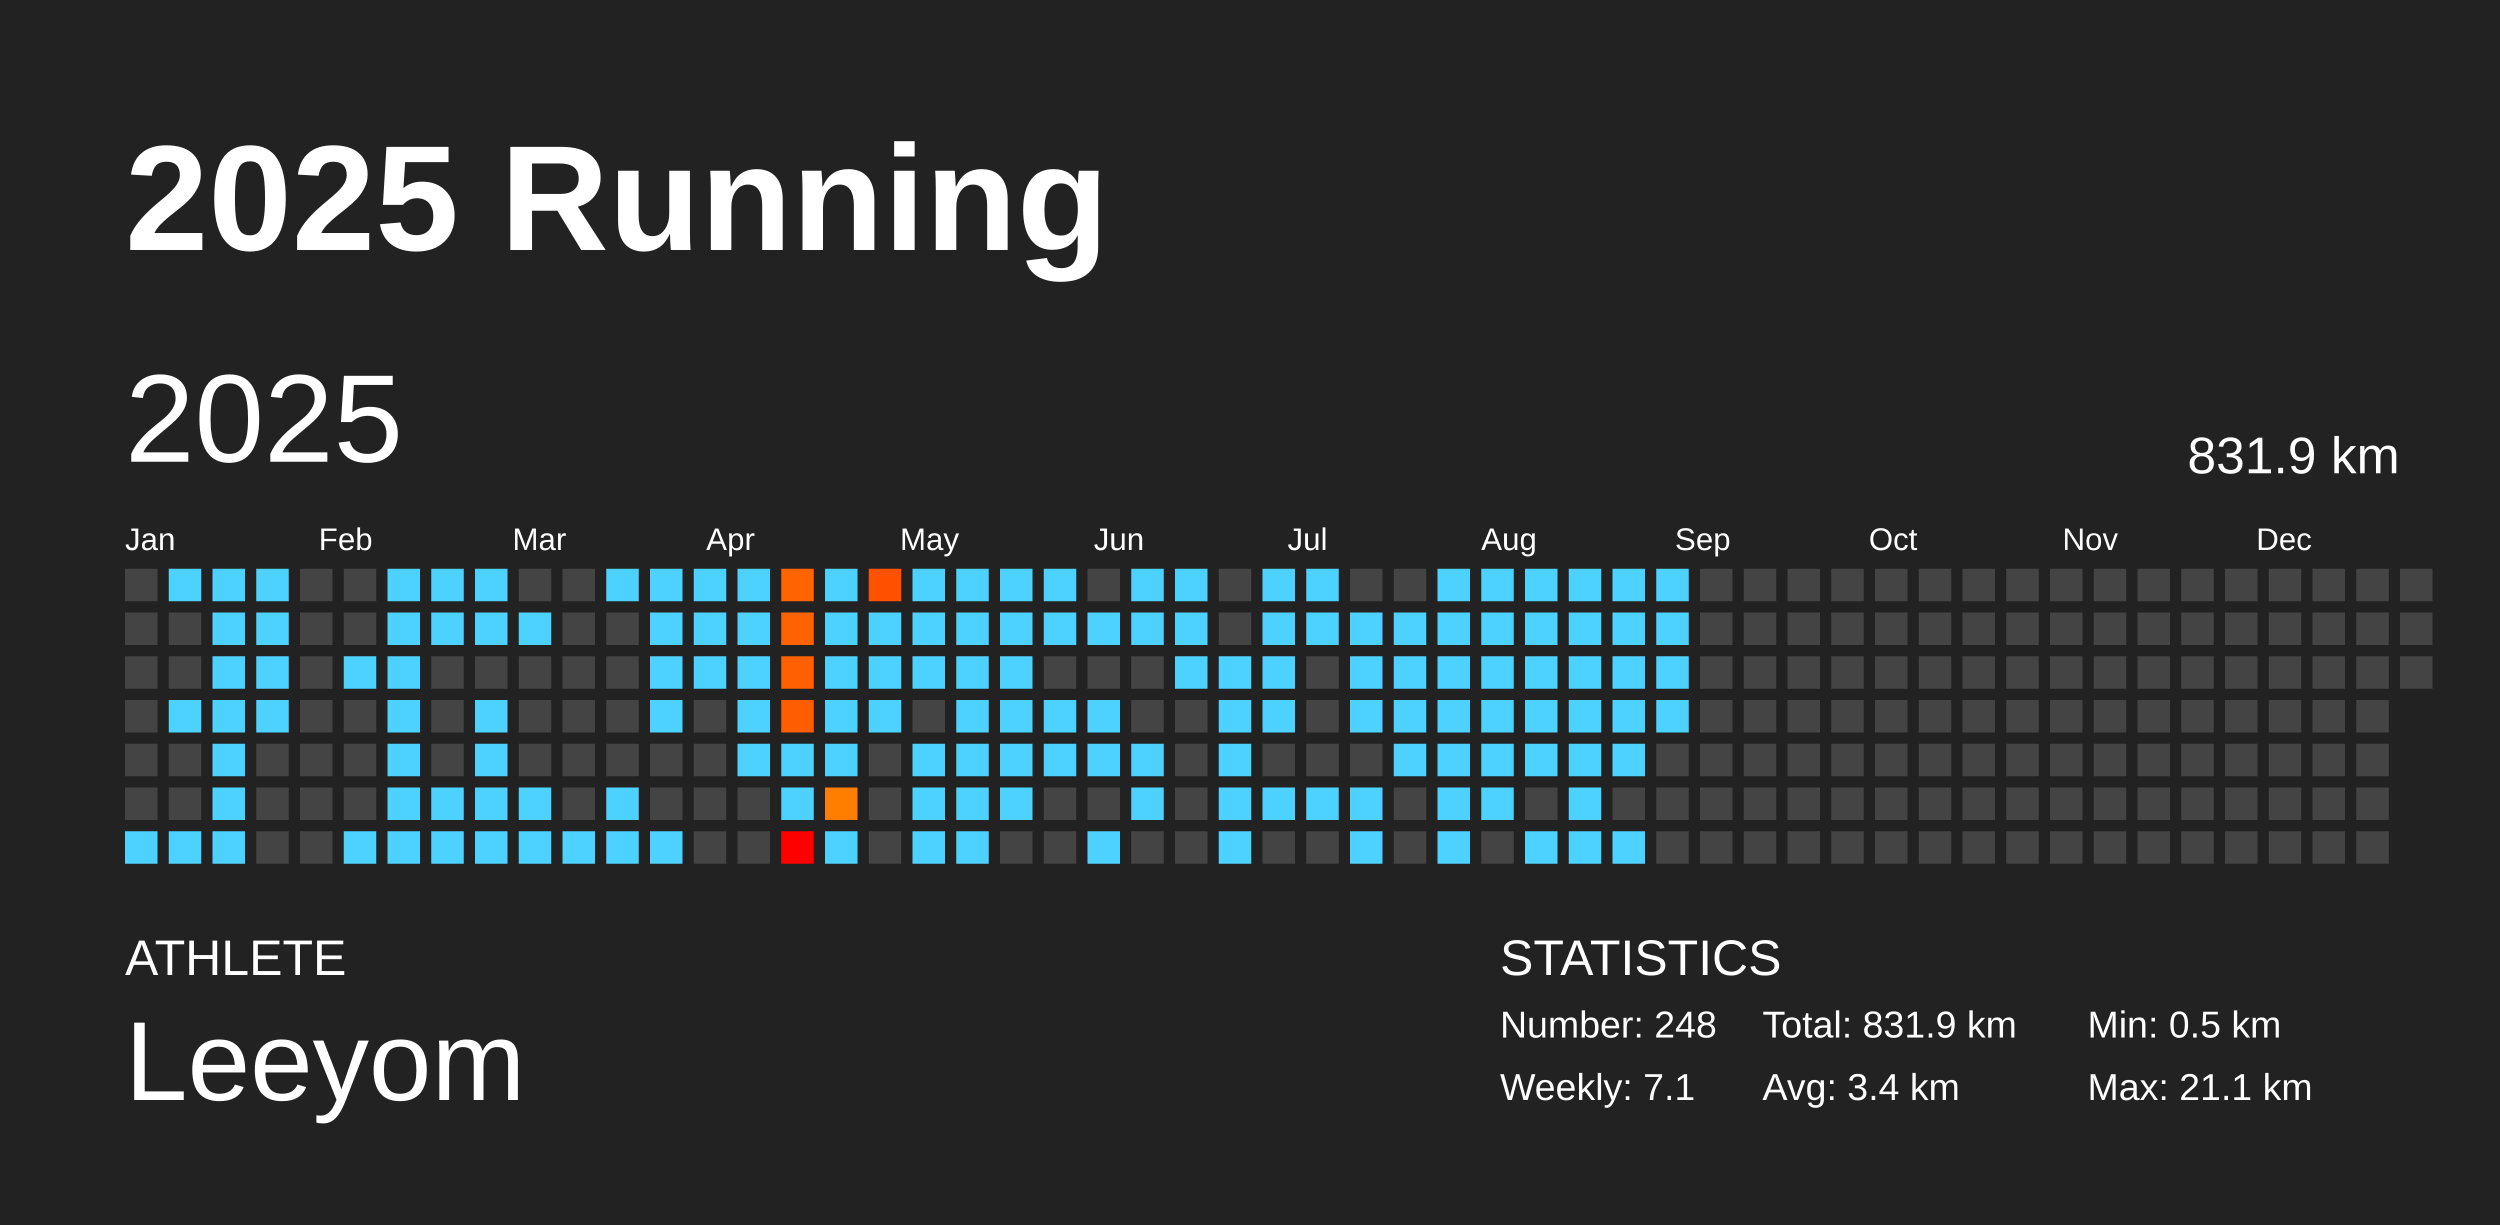
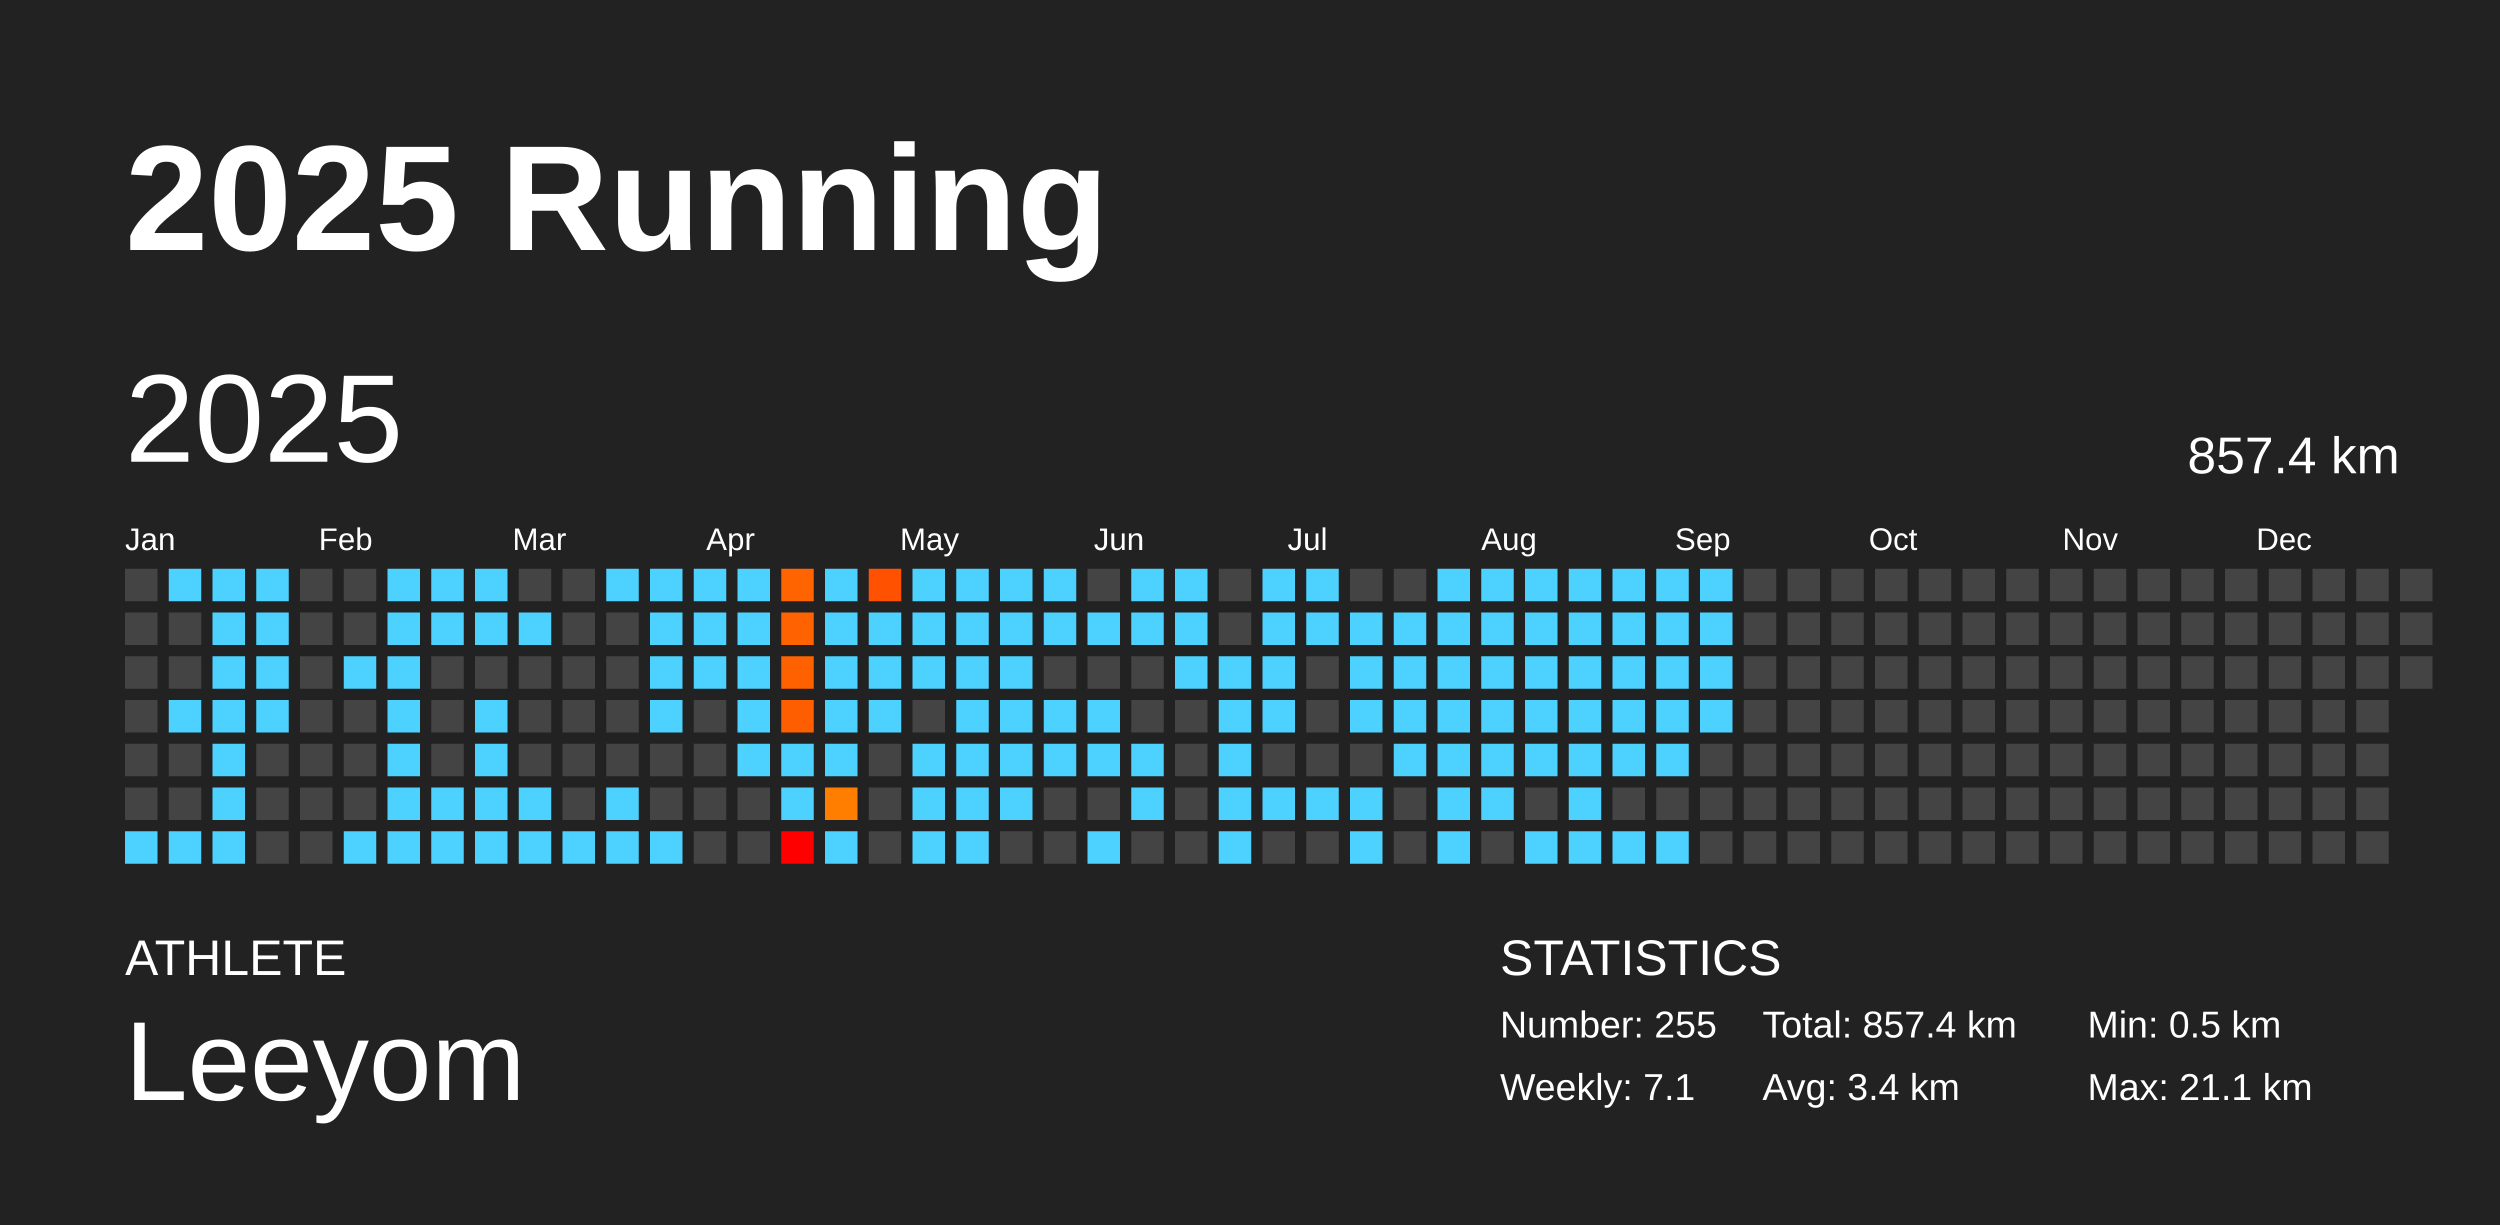
<svg xmlns="http://www.w3.org/2000/svg" baseProfile="full" height="98mm" version="1.1" viewBox="0,0,200,98" width="200mm">
  <defs />
  <rect fill="#222222" height="98" width="200" x="0" y="0" />
  <text fill="#FFFFFF" style="font-size:12px; font-family:Arial; font-weight:bold;" x="10" y="20">2025 Running</text>
  <text fill="#FFFFFF" style="font-size:4px; font-family:Arial" x="10" y="78">ATHLETE</text>
  <text fill="#FFFFFF" style="font-size:9px; font-family:Arial" x="10" y="88">Leeyom</text>
  <text fill="#FFFFFF" style="font-size:4px; font-family:Arial" x="120" y="78">STATISTICS</text>
-   <text fill="#FFFFFF" style="font-size:3px; font-family:Arial" x="120" y="83">Number: 248</text>
+   <text fill="#FFFFFF" style="font-size:3px; font-family:Arial" x="120" y="83">Number: 255</text>
  <text fill="#FFFFFF" style="font-size:3px; font-family:Arial" x="120" y="88">Weekly: 7.1</text>
-   <text fill="#FFFFFF" style="font-size:3px; font-family:Arial" x="141" y="83">Total: 831.9 km</text>
+   <text fill="#FFFFFF" style="font-size:3px; font-family:Arial" x="141" y="83">Total: 857.4 km</text>
  <text fill="#FFFFFF" style="font-size:3px; font-family:Arial" x="141" y="88">Avg: 3.4 km</text>
  <text fill="#FFFFFF" style="font-size:3px; font-family:Arial" x="167" y="83">Min: 0.5 km</text>
  <text fill="#FFFFFF" style="font-size:3px; font-family:Arial" x="167" y="88">Max: 21.1 km</text>
  <text dominant-baseline="hanging" fill="#FFFFFF" style="font-size:10.0px; font-family:Arial;" x="10" y="30">2025</text>
-   <text dominant-baseline="hanging" fill="#FFFFFF" style="font-size:4.125px; font-family:Arial;" x="175" y="35">831.9 km</text>
+   <text dominant-baseline="hanging" fill="#FFFFFF" style="font-size:4.125px; font-family:Arial;" x="175" y="35">857.4 km</text>
  <text fill="#FFFFFF" style="font-size:2.5px; font-family:Arial" x="10.0" y="44">Jan</text>
  <text fill="#FFFFFF" style="font-size:2.5px; font-family:Arial" x="25.5" y="44">Feb</text>
  <text fill="#FFFFFF" style="font-size:2.5px; font-family:Arial" x="41.0" y="44">Mar</text>
  <text fill="#FFFFFF" style="font-size:2.5px; font-family:Arial" x="56.5" y="44">Apr</text>
  <text fill="#FFFFFF" style="font-size:2.5px; font-family:Arial" x="72.0" y="44">May</text>
  <text fill="#FFFFFF" style="font-size:2.5px; font-family:Arial" x="87.5" y="44">Jun</text>
  <text fill="#FFFFFF" style="font-size:2.5px; font-family:Arial" x="103.0" y="44">Jul</text>
  <text fill="#FFFFFF" style="font-size:2.5px; font-family:Arial" x="118.5" y="44">Aug</text>
  <text fill="#FFFFFF" style="font-size:2.5px; font-family:Arial" x="134.0" y="44">Sep</text>
  <text fill="#FFFFFF" style="font-size:2.5px; font-family:Arial" x="149.5" y="44">Oct</text>
  <text fill="#FFFFFF" style="font-size:2.5px; font-family:Arial" x="165.0" y="44">Nov</text>
  <text fill="#FFFFFF" style="font-size:2.5px; font-family:Arial" x="180.5" y="44">Dec</text>
  <rect fill="#444444" height="2.6" width="2.6" x="10.0" y="45.5" />
  <rect fill="#444444" height="2.6" width="2.6" x="10.0" y="49.0" />
  <rect fill="#444444" height="2.6" width="2.6" x="10.0" y="52.5" />
  <rect fill="#444444" height="2.6" width="2.6" x="10.0" y="56.0" />
  <rect fill="#444444" height="2.6" width="2.6" x="10.0" y="59.5" />
  <rect fill="#444444" height="2.6" width="2.6" x="10.0" y="63.0" />
  <rect fill="#4dd2ff" height="2.6" width="2.6" x="10.0" y="66.5" />
  <rect fill="#4dd2ff" height="2.6" width="2.6" x="13.5" y="45.5" />
  <rect fill="#444444" height="2.6" width="2.6" x="13.5" y="49.0" />
  <rect fill="#444444" height="2.6" width="2.6" x="13.5" y="52.5" />
  <rect fill="#4dd2ff" height="2.6" width="2.6" x="13.5" y="56.0" />
  <rect fill="#444444" height="2.6" width="2.6" x="13.5" y="59.5" />
  <rect fill="#444444" height="2.6" width="2.6" x="13.5" y="63.0" />
  <rect fill="#4dd2ff" height="2.6" width="2.6" x="13.5" y="66.5" />
  <rect fill="#4dd2ff" height="2.6" width="2.6" x="17.0" y="45.5" />
  <rect fill="#4dd2ff" height="2.6" width="2.6" x="17.0" y="49.0" />
  <rect fill="#4dd2ff" height="2.6" width="2.6" x="17.0" y="52.5" />
  <rect fill="#4dd2ff" height="2.6" width="2.6" x="17.0" y="56.0" />
  <rect fill="#4dd2ff" height="2.6" width="2.6" x="17.0" y="59.5" />
  <rect fill="#4dd2ff" height="2.6" width="2.6" x="17.0" y="63.0" />
  <rect fill="#4dd2ff" height="2.6" width="2.6" x="17.0" y="66.5" />
  <rect fill="#4dd2ff" height="2.6" width="2.6" x="20.5" y="45.5" />
  <rect fill="#4dd2ff" height="2.6" width="2.6" x="20.5" y="49.0" />
  <rect fill="#4dd2ff" height="2.6" width="2.6" x="20.5" y="52.5" />
  <rect fill="#4dd2ff" height="2.6" width="2.6" x="20.5" y="56.0" />
  <rect fill="#444444" height="2.6" width="2.6" x="20.5" y="59.5" />
  <rect fill="#444444" height="2.6" width="2.6" x="20.5" y="63.0" />
  <rect fill="#444444" height="2.6" width="2.6" x="20.5" y="66.5" />
  <rect fill="#444444" height="2.6" width="2.6" x="24.0" y="45.5" />
  <rect fill="#444444" height="2.6" width="2.6" x="24.0" y="49.0" />
  <rect fill="#444444" height="2.6" width="2.6" x="24.0" y="52.5" />
  <rect fill="#444444" height="2.6" width="2.6" x="24.0" y="56.0" />
  <rect fill="#444444" height="2.6" width="2.6" x="24.0" y="59.5" />
  <rect fill="#444444" height="2.6" width="2.6" x="24.0" y="63.0" />
  <rect fill="#444444" height="2.6" width="2.6" x="24.0" y="66.5" />
  <rect fill="#444444" height="2.6" width="2.6" x="27.5" y="45.5" />
  <rect fill="#444444" height="2.6" width="2.6" x="27.5" y="49.0" />
  <rect fill="#4dd2ff" height="2.6" width="2.6" x="27.5" y="52.5" />
  <rect fill="#444444" height="2.6" width="2.6" x="27.5" y="56.0" />
  <rect fill="#444444" height="2.6" width="2.6" x="27.5" y="59.5" />
  <rect fill="#444444" height="2.6" width="2.6" x="27.5" y="63.0" />
  <rect fill="#4dd2ff" height="2.6" width="2.6" x="27.5" y="66.5" />
  <rect fill="#4dd2ff" height="2.6" width="2.6" x="31.0" y="45.5" />
  <rect fill="#4dd2ff" height="2.6" width="2.6" x="31.0" y="49.0" />
  <rect fill="#4dd2ff" height="2.6" width="2.6" x="31.0" y="52.5" />
  <rect fill="#4dd2ff" height="2.6" width="2.6" x="31.0" y="56.0" />
  <rect fill="#4dd2ff" height="2.6" width="2.6" x="31.0" y="59.5" />
  <rect fill="#4dd2ff" height="2.6" width="2.6" x="31.0" y="63.0" />
  <rect fill="#4dd2ff" height="2.6" width="2.6" x="31.0" y="66.5" />
  <rect fill="#4dd2ff" height="2.6" width="2.6" x="34.5" y="45.5" />
  <rect fill="#4dd2ff" height="2.6" width="2.6" x="34.5" y="49.0" />
  <rect fill="#444444" height="2.6" width="2.6" x="34.5" y="52.5" />
  <rect fill="#444444" height="2.6" width="2.6" x="34.5" y="56.0" />
  <rect fill="#444444" height="2.6" width="2.6" x="34.5" y="59.5" />
  <rect fill="#4dd2ff" height="2.6" width="2.6" x="34.5" y="63.0" />
  <rect fill="#4dd2ff" height="2.6" width="2.6" x="34.5" y="66.5" />
  <rect fill="#4dd2ff" height="2.6" width="2.6" x="38.0" y="45.5" />
  <rect fill="#4dd2ff" height="2.6" width="2.6" x="38.0" y="49.0" />
  <rect fill="#444444" height="2.6" width="2.6" x="38.0" y="52.5" />
  <rect fill="#4dd2ff" height="2.6" width="2.6" x="38.0" y="56.0" />
  <rect fill="#4dd2ff" height="2.6" width="2.6" x="38.0" y="59.5" />
  <rect fill="#4dd2ff" height="2.6" width="2.6" x="38.0" y="63.0" />
  <rect fill="#4dd2ff" height="2.6" width="2.6" x="38.0" y="66.5" />
  <rect fill="#444444" height="2.6" width="2.6" x="41.5" y="45.5" />
  <rect fill="#4dd2ff" height="2.6" width="2.6" x="41.5" y="49.0" />
  <rect fill="#444444" height="2.6" width="2.6" x="41.5" y="52.5" />
  <rect fill="#444444" height="2.6" width="2.6" x="41.5" y="56.0" />
  <rect fill="#444444" height="2.6" width="2.6" x="41.5" y="59.5" />
  <rect fill="#4dd2ff" height="2.6" width="2.6" x="41.5" y="63.0" />
  <rect fill="#4dd2ff" height="2.6" width="2.6" x="41.5" y="66.5" />
  <rect fill="#444444" height="2.6" width="2.6" x="45.0" y="45.5" />
  <rect fill="#444444" height="2.6" width="2.6" x="45.0" y="49.0" />
  <rect fill="#444444" height="2.6" width="2.6" x="45.0" y="52.5" />
  <rect fill="#444444" height="2.6" width="2.6" x="45.0" y="56.0" />
  <rect fill="#444444" height="2.6" width="2.6" x="45.0" y="59.5" />
  <rect fill="#444444" height="2.6" width="2.6" x="45.0" y="63.0" />
  <rect fill="#4dd2ff" height="2.6" width="2.6" x="45.0" y="66.5" />
  <rect fill="#4dd2ff" height="2.6" width="2.6" x="48.5" y="45.5" />
  <rect fill="#444444" height="2.6" width="2.6" x="48.5" y="49.0" />
  <rect fill="#444444" height="2.6" width="2.6" x="48.5" y="52.5" />
  <rect fill="#444444" height="2.6" width="2.6" x="48.5" y="56.0" />
  <rect fill="#444444" height="2.6" width="2.6" x="48.5" y="59.5" />
  <rect fill="#4dd2ff" height="2.6" width="2.6" x="48.5" y="63.0" />
  <rect fill="#4dd2ff" height="2.6" width="2.6" x="48.5" y="66.5" />
  <rect fill="#4dd2ff" height="2.6" width="2.6" x="52.0" y="45.5" />
  <rect fill="#4dd2ff" height="2.6" width="2.6" x="52.0" y="49.0" />
  <rect fill="#4dd2ff" height="2.6" width="2.6" x="52.0" y="52.5" />
  <rect fill="#4dd2ff" height="2.6" width="2.6" x="52.0" y="56.0" />
  <rect fill="#444444" height="2.6" width="2.6" x="52.0" y="59.5" />
  <rect fill="#444444" height="2.6" width="2.6" x="52.0" y="63.0" />
  <rect fill="#4dd2ff" height="2.6" width="2.6" x="52.0" y="66.5" />
  <rect fill="#4dd2ff" height="2.6" width="2.6" x="55.5" y="45.5" />
  <rect fill="#4dd2ff" height="2.6" width="2.6" x="55.5" y="49.0" />
  <rect fill="#4dd2ff" height="2.6" width="2.6" x="55.5" y="52.5" />
  <rect fill="#444444" height="2.6" width="2.6" x="55.5" y="56.0" />
  <rect fill="#444444" height="2.6" width="2.6" x="55.5" y="59.5" />
  <rect fill="#444444" height="2.6" width="2.6" x="55.5" y="63.0" />
  <rect fill="#444444" height="2.6" width="2.6" x="55.5" y="66.5" />
  <rect fill="#4dd2ff" height="2.6" width="2.6" x="59.0" y="45.5" />
  <rect fill="#4dd2ff" height="2.6" width="2.6" x="59.0" y="49.0" />
  <rect fill="#4dd2ff" height="2.6" width="2.6" x="59.0" y="52.5" />
  <rect fill="#4dd2ff" height="2.6" width="2.6" x="59.0" y="56.0" />
  <rect fill="#4dd2ff" height="2.6" width="2.6" x="59.0" y="59.5" />
  <rect fill="#444444" height="2.6" width="2.6" x="59.0" y="63.0" />
  <rect fill="#444444" height="2.6" width="2.6" x="59.0" y="66.5" />
  <rect fill="#ff6400" height="2.6" width="2.6" x="62.5" y="45.5" />
  <rect fill="#ff6200" height="2.6" width="2.6" x="62.5" y="49.0" />
  <rect fill="#ff6100" height="2.6" width="2.6" x="62.5" y="52.5" />
  <rect fill="#ff5e00" height="2.6" width="2.6" x="62.5" y="56.0" />
  <rect fill="#4dd2ff" height="2.6" width="2.6" x="62.5" y="59.5" />
  <rect fill="#4dd2ff" height="2.6" width="2.6" x="62.5" y="63.0" />
  <rect fill="red" height="2.6" width="2.6" x="62.5" y="66.5" />
  <rect fill="#4dd2ff" height="2.6" width="2.6" x="66.0" y="45.5" />
  <rect fill="#4dd2ff" height="2.6" width="2.6" x="66.0" y="49.0" />
  <rect fill="#4dd2ff" height="2.6" width="2.6" x="66.0" y="52.5" />
  <rect fill="#4dd2ff" height="2.6" width="2.6" x="66.0" y="56.0" />
  <rect fill="#4dd2ff" height="2.6" width="2.6" x="66.0" y="59.5" />
  <rect fill="#ff7e00" height="2.6" width="2.6" x="66.0" y="63.0" />
  <rect fill="#4dd2ff" height="2.6" width="2.6" x="66.0" y="66.5" />
  <rect fill="#ff5100" height="2.6" width="2.6" x="69.5" y="45.5" />
  <rect fill="#4dd2ff" height="2.6" width="2.6" x="69.5" y="49.0" />
  <rect fill="#4dd2ff" height="2.6" width="2.6" x="69.5" y="52.5" />
  <rect fill="#4dd2ff" height="2.6" width="2.6" x="69.5" y="56.0" />
  <rect fill="#444444" height="2.6" width="2.6" x="69.5" y="59.5" />
  <rect fill="#444444" height="2.6" width="2.6" x="69.5" y="63.0" />
  <rect fill="#444444" height="2.6" width="2.6" x="69.5" y="66.5" />
  <rect fill="#4dd2ff" height="2.6" width="2.6" x="73.0" y="45.5" />
  <rect fill="#4dd2ff" height="2.6" width="2.6" x="73.0" y="49.0" />
  <rect fill="#4dd2ff" height="2.6" width="2.6" x="73.0" y="52.5" />
  <rect fill="#444444" height="2.6" width="2.6" x="73.0" y="56.0" />
  <rect fill="#4dd2ff" height="2.6" width="2.6" x="73.0" y="59.5" />
  <rect fill="#4dd2ff" height="2.6" width="2.6" x="73.0" y="63.0" />
  <rect fill="#4dd2ff" height="2.6" width="2.6" x="73.0" y="66.5" />
  <rect fill="#4dd2ff" height="2.6" width="2.6" x="76.5" y="45.5" />
  <rect fill="#4dd2ff" height="2.6" width="2.6" x="76.5" y="49.0" />
  <rect fill="#4dd2ff" height="2.6" width="2.6" x="76.5" y="52.5" />
  <rect fill="#4dd2ff" height="2.6" width="2.6" x="76.5" y="56.0" />
  <rect fill="#4dd2ff" height="2.6" width="2.6" x="76.5" y="59.5" />
  <rect fill="#4dd2ff" height="2.6" width="2.6" x="76.5" y="63.0" />
  <rect fill="#4dd2ff" height="2.6" width="2.6" x="76.5" y="66.5" />
  <rect fill="#4dd2ff" height="2.6" width="2.6" x="80.0" y="45.5" />
  <rect fill="#4dd2ff" height="2.6" width="2.6" x="80.0" y="49.0" />
  <rect fill="#4dd2ff" height="2.6" width="2.6" x="80.0" y="52.5" />
  <rect fill="#4dd2ff" height="2.6" width="2.6" x="80.0" y="56.0" />
  <rect fill="#4dd2ff" height="2.6" width="2.6" x="80.0" y="59.5" />
  <rect fill="#4dd2ff" height="2.6" width="2.6" x="80.0" y="63.0" />
  <rect fill="#444444" height="2.6" width="2.6" x="80.0" y="66.5" />
  <rect fill="#4dd2ff" height="2.6" width="2.6" x="83.5" y="45.5" />
  <rect fill="#4dd2ff" height="2.6" width="2.6" x="83.5" y="49.0" />
  <rect fill="#444444" height="2.6" width="2.6" x="83.5" y="52.5" />
  <rect fill="#4dd2ff" height="2.6" width="2.6" x="83.5" y="56.0" />
  <rect fill="#4dd2ff" height="2.6" width="2.6" x="83.5" y="59.5" />
  <rect fill="#444444" height="2.6" width="2.6" x="83.5" y="63.0" />
  <rect fill="#444444" height="2.6" width="2.6" x="83.5" y="66.5" />
  <rect fill="#444444" height="2.6" width="2.6" x="87.0" y="45.5" />
  <rect fill="#4dd2ff" height="2.6" width="2.6" x="87.0" y="49.0" />
  <rect fill="#444444" height="2.6" width="2.6" x="87.0" y="52.5" />
  <rect fill="#4dd2ff" height="2.6" width="2.6" x="87.0" y="56.0" />
  <rect fill="#4dd2ff" height="2.6" width="2.6" x="87.0" y="59.5" />
  <rect fill="#444444" height="2.6" width="2.6" x="87.0" y="63.0" />
  <rect fill="#4dd2ff" height="2.6" width="2.6" x="87.0" y="66.5" />
  <rect fill="#4dd2ff" height="2.6" width="2.6" x="90.5" y="45.5" />
  <rect fill="#4dd2ff" height="2.6" width="2.6" x="90.5" y="49.0" />
  <rect fill="#444444" height="2.6" width="2.6" x="90.5" y="52.5" />
  <rect fill="#444444" height="2.6" width="2.6" x="90.5" y="56.0" />
  <rect fill="#4dd2ff" height="2.6" width="2.6" x="90.5" y="59.5" />
  <rect fill="#4dd2ff" height="2.6" width="2.6" x="90.5" y="63.0" />
  <rect fill="#444444" height="2.6" width="2.6" x="90.5" y="66.5" />
  <rect fill="#4dd2ff" height="2.6" width="2.6" x="94.0" y="45.5" />
  <rect fill="#4dd2ff" height="2.6" width="2.6" x="94.0" y="49.0" />
  <rect fill="#4dd2ff" height="2.6" width="2.6" x="94.0" y="52.5" />
  <rect fill="#444444" height="2.6" width="2.6" x="94.0" y="56.0" />
  <rect fill="#444444" height="2.6" width="2.6" x="94.0" y="59.5" />
  <rect fill="#444444" height="2.6" width="2.6" x="94.0" y="63.0" />
  <rect fill="#444444" height="2.6" width="2.6" x="94.0" y="66.5" />
  <rect fill="#444444" height="2.6" width="2.6" x="97.5" y="45.5" />
  <rect fill="#444444" height="2.6" width="2.6" x="97.5" y="49.0" />
  <rect fill="#4dd2ff" height="2.6" width="2.6" x="97.5" y="52.5" />
  <rect fill="#4dd2ff" height="2.6" width="2.6" x="97.5" y="56.0" />
  <rect fill="#4dd2ff" height="2.6" width="2.6" x="97.5" y="59.5" />
  <rect fill="#4dd2ff" height="2.6" width="2.6" x="97.5" y="63.0" />
  <rect fill="#4dd2ff" height="2.6" width="2.6" x="97.5" y="66.5" />
  <rect fill="#4dd2ff" height="2.6" width="2.6" x="101.0" y="45.5" />
  <rect fill="#4dd2ff" height="2.6" width="2.6" x="101.0" y="49.0" />
  <rect fill="#4dd2ff" height="2.6" width="2.6" x="101.0" y="52.5" />
  <rect fill="#4dd2ff" height="2.6" width="2.6" x="101.0" y="56.0" />
  <rect fill="#444444" height="2.6" width="2.6" x="101.0" y="59.5" />
  <rect fill="#4dd2ff" height="2.6" width="2.6" x="101.0" y="63.0" />
  <rect fill="#444444" height="2.6" width="2.6" x="101.0" y="66.5" />
  <rect fill="#4dd2ff" height="2.6" width="2.6" x="104.5" y="45.5" />
  <rect fill="#4dd2ff" height="2.6" width="2.6" x="104.5" y="49.0" />
  <rect fill="#444444" height="2.6" width="2.6" x="104.5" y="52.5" />
  <rect fill="#444444" height="2.6" width="2.6" x="104.5" y="56.0" />
  <rect fill="#444444" height="2.6" width="2.6" x="104.5" y="59.5" />
  <rect fill="#4dd2ff" height="2.6" width="2.6" x="104.5" y="63.0" />
  <rect fill="#444444" height="2.6" width="2.6" x="104.5" y="66.5" />
  <rect fill="#444444" height="2.6" width="2.6" x="108.0" y="45.5" />
  <rect fill="#4dd2ff" height="2.6" width="2.6" x="108.0" y="49.0" />
  <rect fill="#4dd2ff" height="2.6" width="2.6" x="108.0" y="52.5" />
  <rect fill="#4dd2ff" height="2.6" width="2.6" x="108.0" y="56.0" />
  <rect fill="#444444" height="2.6" width="2.6" x="108.0" y="59.5" />
  <rect fill="#4dd2ff" height="2.6" width="2.6" x="108.0" y="63.0" />
  <rect fill="#4dd2ff" height="2.6" width="2.6" x="108.0" y="66.5" />
  <rect fill="#444444" height="2.6" width="2.6" x="111.5" y="45.5" />
  <rect fill="#4dd2ff" height="2.6" width="2.6" x="111.5" y="49.0" />
  <rect fill="#4dd2ff" height="2.6" width="2.6" x="111.5" y="52.5" />
  <rect fill="#4dd2ff" height="2.6" width="2.6" x="111.5" y="56.0" />
  <rect fill="#4dd2ff" height="2.6" width="2.6" x="111.5" y="59.5" />
  <rect fill="#444444" height="2.6" width="2.6" x="111.5" y="63.0" />
  <rect fill="#444444" height="2.6" width="2.6" x="111.5" y="66.5" />
  <rect fill="#4dd2ff" height="2.6" width="2.6" x="115.0" y="45.5" />
  <rect fill="#4dd2ff" height="2.6" width="2.6" x="115.0" y="49.0" />
  <rect fill="#4dd2ff" height="2.6" width="2.6" x="115.0" y="52.5" />
  <rect fill="#4dd2ff" height="2.6" width="2.6" x="115.0" y="56.0" />
  <rect fill="#4dd2ff" height="2.6" width="2.6" x="115.0" y="59.5" />
  <rect fill="#4dd2ff" height="2.6" width="2.6" x="115.0" y="63.0" />
  <rect fill="#4dd2ff" height="2.6" width="2.6" x="115.0" y="66.5" />
  <rect fill="#4dd2ff" height="2.6" width="2.6" x="118.5" y="45.5" />
  <rect fill="#4dd2ff" height="2.6" width="2.6" x="118.5" y="49.0" />
  <rect fill="#4dd2ff" height="2.6" width="2.6" x="118.5" y="52.5" />
  <rect fill="#4dd2ff" height="2.6" width="2.6" x="118.5" y="56.0" />
  <rect fill="#4dd2ff" height="2.6" width="2.6" x="118.5" y="59.5" />
  <rect fill="#4dd2ff" height="2.6" width="2.6" x="118.5" y="63.0" />
  <rect fill="#444444" height="2.6" width="2.6" x="118.5" y="66.5" />
  <rect fill="#4dd2ff" height="2.6" width="2.6" x="122.0" y="45.5" />
  <rect fill="#4dd2ff" height="2.6" width="2.6" x="122.0" y="49.0" />
  <rect fill="#4dd2ff" height="2.6" width="2.6" x="122.0" y="52.5" />
  <rect fill="#4dd2ff" height="2.6" width="2.6" x="122.0" y="56.0" />
  <rect fill="#4dd2ff" height="2.6" width="2.6" x="122.0" y="59.5" />
  <rect fill="#444444" height="2.6" width="2.6" x="122.0" y="63.0" />
  <rect fill="#4dd2ff" height="2.6" width="2.6" x="122.0" y="66.5" />
  <rect fill="#4dd2ff" height="2.6" width="2.6" x="125.5" y="45.5" />
  <rect fill="#4dd2ff" height="2.6" width="2.6" x="125.5" y="49.0" />
  <rect fill="#4dd2ff" height="2.6" width="2.6" x="125.5" y="52.5" />
  <rect fill="#4dd2ff" height="2.6" width="2.6" x="125.5" y="56.0" />
  <rect fill="#4dd2ff" height="2.6" width="2.6" x="125.5" y="59.5" />
  <rect fill="#4dd2ff" height="2.6" width="2.6" x="125.5" y="63.0" />
  <rect fill="#4dd2ff" height="2.6" width="2.6" x="125.5" y="66.5" />
  <rect fill="#4dd2ff" height="2.6" width="2.6" x="129.0" y="45.5" />
  <rect fill="#4dd2ff" height="2.6" width="2.6" x="129.0" y="49.0" />
  <rect fill="#4dd2ff" height="2.6" width="2.6" x="129.0" y="52.5" />
  <rect fill="#4dd2ff" height="2.6" width="2.6" x="129.0" y="56.0" />
  <rect fill="#4dd2ff" height="2.6" width="2.6" x="129.0" y="59.5" />
  <rect fill="#444444" height="2.6" width="2.6" x="129.0" y="63.0" />
  <rect fill="#4dd2ff" height="2.6" width="2.6" x="129.0" y="66.5" />
  <rect fill="#4dd2ff" height="2.6" width="2.6" x="132.5" y="45.5" />
  <rect fill="#4dd2ff" height="2.6" width="2.6" x="132.5" y="49.0" />
  <rect fill="#4dd2ff" height="2.6" width="2.6" x="132.5" y="52.5" />
  <rect fill="#4dd2ff" height="2.6" width="2.6" x="132.5" y="56.0" />
-   <rect fill="#444444" height="2.6" width="2.6" x="132.5" y="59.5" />
+   <rect fill="#4dd2ff" height="2.6" width="2.6" x="132.5" y="59.5" />
  <rect fill="#444444" height="2.6" width="2.6" x="132.5" y="63.0" />
-   <rect fill="#444444" height="2.6" width="2.6" x="132.5" y="66.5" />
-   <rect fill="#444444" height="2.6" width="2.6" x="136.0" y="45.5" />
-   <rect fill="#444444" height="2.6" width="2.6" x="136.0" y="49.0" />
-   <rect fill="#444444" height="2.6" width="2.6" x="136.0" y="52.5" />
-   <rect fill="#444444" height="2.6" width="2.6" x="136.0" y="56.0" />
+   <rect fill="#4dd2ff" height="2.6" width="2.6" x="132.5" y="66.5" />
+   <rect fill="#4dd2ff" height="2.6" width="2.6" x="136.0" y="45.5" />
+   <rect fill="#4dd2ff" height="2.6" width="2.6" x="136.0" y="49.0" />
+   <rect fill="#4dd2ff" height="2.6" width="2.6" x="136.0" y="52.5" />
+   <rect fill="#4dd2ff" height="2.6" width="2.6" x="136.0" y="56.0" />
  <rect fill="#444444" height="2.6" width="2.6" x="136.0" y="59.5" />
  <rect fill="#444444" height="2.6" width="2.6" x="136.0" y="63.0" />
  <rect fill="#444444" height="2.6" width="2.6" x="136.0" y="66.5" />
  <rect fill="#444444" height="2.6" width="2.6" x="139.5" y="45.5" />
  <rect fill="#444444" height="2.6" width="2.6" x="139.5" y="49.0" />
  <rect fill="#444444" height="2.6" width="2.6" x="139.5" y="52.5" />
  <rect fill="#444444" height="2.6" width="2.6" x="139.5" y="56.0" />
  <rect fill="#444444" height="2.6" width="2.6" x="139.5" y="59.5" />
  <rect fill="#444444" height="2.6" width="2.6" x="139.5" y="63.0" />
  <rect fill="#444444" height="2.6" width="2.6" x="139.5" y="66.5" />
  <rect fill="#444444" height="2.6" width="2.6" x="143.0" y="45.5" />
  <rect fill="#444444" height="2.6" width="2.6" x="143.0" y="49.0" />
  <rect fill="#444444" height="2.6" width="2.6" x="143.0" y="52.5" />
  <rect fill="#444444" height="2.6" width="2.6" x="143.0" y="56.0" />
  <rect fill="#444444" height="2.6" width="2.6" x="143.0" y="59.5" />
  <rect fill="#444444" height="2.6" width="2.6" x="143.0" y="63.0" />
  <rect fill="#444444" height="2.6" width="2.6" x="143.0" y="66.5" />
  <rect fill="#444444" height="2.6" width="2.6" x="146.5" y="45.5" />
  <rect fill="#444444" height="2.6" width="2.6" x="146.5" y="49.0" />
  <rect fill="#444444" height="2.6" width="2.6" x="146.5" y="52.5" />
  <rect fill="#444444" height="2.6" width="2.6" x="146.5" y="56.0" />
  <rect fill="#444444" height="2.6" width="2.6" x="146.5" y="59.5" />
  <rect fill="#444444" height="2.6" width="2.6" x="146.5" y="63.0" />
  <rect fill="#444444" height="2.6" width="2.6" x="146.5" y="66.5" />
  <rect fill="#444444" height="2.6" width="2.6" x="150.0" y="45.5" />
  <rect fill="#444444" height="2.6" width="2.6" x="150.0" y="49.0" />
  <rect fill="#444444" height="2.6" width="2.6" x="150.0" y="52.5" />
  <rect fill="#444444" height="2.6" width="2.6" x="150.0" y="56.0" />
  <rect fill="#444444" height="2.6" width="2.6" x="150.0" y="59.5" />
  <rect fill="#444444" height="2.6" width="2.6" x="150.0" y="63.0" />
  <rect fill="#444444" height="2.6" width="2.6" x="150.0" y="66.5" />
  <rect fill="#444444" height="2.6" width="2.6" x="153.5" y="45.5" />
  <rect fill="#444444" height="2.6" width="2.6" x="153.5" y="49.0" />
  <rect fill="#444444" height="2.6" width="2.6" x="153.5" y="52.5" />
  <rect fill="#444444" height="2.6" width="2.6" x="153.5" y="56.0" />
  <rect fill="#444444" height="2.6" width="2.6" x="153.5" y="59.5" />
  <rect fill="#444444" height="2.6" width="2.6" x="153.5" y="63.0" />
  <rect fill="#444444" height="2.6" width="2.6" x="153.5" y="66.5" />
  <rect fill="#444444" height="2.6" width="2.6" x="157.0" y="45.5" />
  <rect fill="#444444" height="2.6" width="2.6" x="157.0" y="49.0" />
  <rect fill="#444444" height="2.6" width="2.6" x="157.0" y="52.5" />
  <rect fill="#444444" height="2.6" width="2.6" x="157.0" y="56.0" />
  <rect fill="#444444" height="2.6" width="2.6" x="157.0" y="59.5" />
  <rect fill="#444444" height="2.6" width="2.6" x="157.0" y="63.0" />
  <rect fill="#444444" height="2.6" width="2.6" x="157.0" y="66.5" />
  <rect fill="#444444" height="2.6" width="2.6" x="160.5" y="45.5" />
  <rect fill="#444444" height="2.6" width="2.6" x="160.5" y="49.0" />
  <rect fill="#444444" height="2.6" width="2.6" x="160.5" y="52.5" />
  <rect fill="#444444" height="2.6" width="2.6" x="160.5" y="56.0" />
  <rect fill="#444444" height="2.6" width="2.6" x="160.5" y="59.5" />
  <rect fill="#444444" height="2.6" width="2.6" x="160.5" y="63.0" />
  <rect fill="#444444" height="2.6" width="2.6" x="160.5" y="66.5" />
  <rect fill="#444444" height="2.6" width="2.6" x="164.0" y="45.5" />
  <rect fill="#444444" height="2.6" width="2.6" x="164.0" y="49.0" />
  <rect fill="#444444" height="2.6" width="2.6" x="164.0" y="52.5" />
  <rect fill="#444444" height="2.6" width="2.6" x="164.0" y="56.0" />
  <rect fill="#444444" height="2.6" width="2.6" x="164.0" y="59.5" />
  <rect fill="#444444" height="2.6" width="2.6" x="164.0" y="63.0" />
  <rect fill="#444444" height="2.6" width="2.6" x="164.0" y="66.5" />
  <rect fill="#444444" height="2.6" width="2.6" x="167.5" y="45.5" />
  <rect fill="#444444" height="2.6" width="2.6" x="167.5" y="49.0" />
  <rect fill="#444444" height="2.6" width="2.6" x="167.5" y="52.5" />
  <rect fill="#444444" height="2.6" width="2.6" x="167.5" y="56.0" />
  <rect fill="#444444" height="2.6" width="2.6" x="167.5" y="59.5" />
  <rect fill="#444444" height="2.6" width="2.6" x="167.5" y="63.0" />
  <rect fill="#444444" height="2.6" width="2.6" x="167.5" y="66.5" />
  <rect fill="#444444" height="2.6" width="2.6" x="171.0" y="45.5" />
  <rect fill="#444444" height="2.6" width="2.6" x="171.0" y="49.0" />
  <rect fill="#444444" height="2.6" width="2.6" x="171.0" y="52.5" />
  <rect fill="#444444" height="2.6" width="2.6" x="171.0" y="56.0" />
  <rect fill="#444444" height="2.6" width="2.6" x="171.0" y="59.5" />
  <rect fill="#444444" height="2.6" width="2.6" x="171.0" y="63.0" />
  <rect fill="#444444" height="2.6" width="2.6" x="171.0" y="66.5" />
  <rect fill="#444444" height="2.6" width="2.6" x="174.5" y="45.5" />
  <rect fill="#444444" height="2.6" width="2.6" x="174.5" y="49.0" />
  <rect fill="#444444" height="2.6" width="2.6" x="174.5" y="52.5" />
  <rect fill="#444444" height="2.6" width="2.6" x="174.5" y="56.0" />
  <rect fill="#444444" height="2.6" width="2.6" x="174.5" y="59.5" />
  <rect fill="#444444" height="2.6" width="2.6" x="174.5" y="63.0" />
  <rect fill="#444444" height="2.6" width="2.6" x="174.5" y="66.5" />
  <rect fill="#444444" height="2.6" width="2.6" x="178.0" y="45.5" />
  <rect fill="#444444" height="2.6" width="2.6" x="178.0" y="49.0" />
  <rect fill="#444444" height="2.6" width="2.6" x="178.0" y="52.5" />
  <rect fill="#444444" height="2.6" width="2.6" x="178.0" y="56.0" />
  <rect fill="#444444" height="2.6" width="2.6" x="178.0" y="59.5" />
  <rect fill="#444444" height="2.6" width="2.6" x="178.0" y="63.0" />
  <rect fill="#444444" height="2.6" width="2.6" x="178.0" y="66.5" />
  <rect fill="#444444" height="2.6" width="2.6" x="181.5" y="45.5" />
  <rect fill="#444444" height="2.6" width="2.6" x="181.5" y="49.0" />
  <rect fill="#444444" height="2.6" width="2.6" x="181.5" y="52.5" />
  <rect fill="#444444" height="2.6" width="2.6" x="181.5" y="56.0" />
  <rect fill="#444444" height="2.6" width="2.6" x="181.5" y="59.5" />
  <rect fill="#444444" height="2.6" width="2.6" x="181.5" y="63.0" />
  <rect fill="#444444" height="2.6" width="2.6" x="181.5" y="66.5" />
  <rect fill="#444444" height="2.6" width="2.6" x="185.0" y="45.5" />
  <rect fill="#444444" height="2.6" width="2.6" x="185.0" y="49.0" />
  <rect fill="#444444" height="2.6" width="2.6" x="185.0" y="52.5" />
  <rect fill="#444444" height="2.6" width="2.6" x="185.0" y="56.0" />
  <rect fill="#444444" height="2.6" width="2.6" x="185.0" y="59.5" />
  <rect fill="#444444" height="2.6" width="2.6" x="185.0" y="63.0" />
  <rect fill="#444444" height="2.6" width="2.6" x="185.0" y="66.5" />
  <rect fill="#444444" height="2.6" width="2.6" x="188.5" y="45.5" />
  <rect fill="#444444" height="2.6" width="2.6" x="188.5" y="49.0" />
  <rect fill="#444444" height="2.6" width="2.6" x="188.5" y="52.5" />
  <rect fill="#444444" height="2.6" width="2.6" x="188.5" y="56.0" />
  <rect fill="#444444" height="2.6" width="2.6" x="188.5" y="59.5" />
  <rect fill="#444444" height="2.6" width="2.6" x="188.5" y="63.0" />
  <rect fill="#444444" height="2.6" width="2.6" x="188.5" y="66.5" />
  <rect fill="#444444" height="2.6" width="2.6" x="192.0" y="45.5" />
  <rect fill="#444444" height="2.6" width="2.6" x="192.0" y="49.0" />
  <rect fill="#444444" height="2.6" width="2.6" x="192.0" y="52.5" />
</svg>
